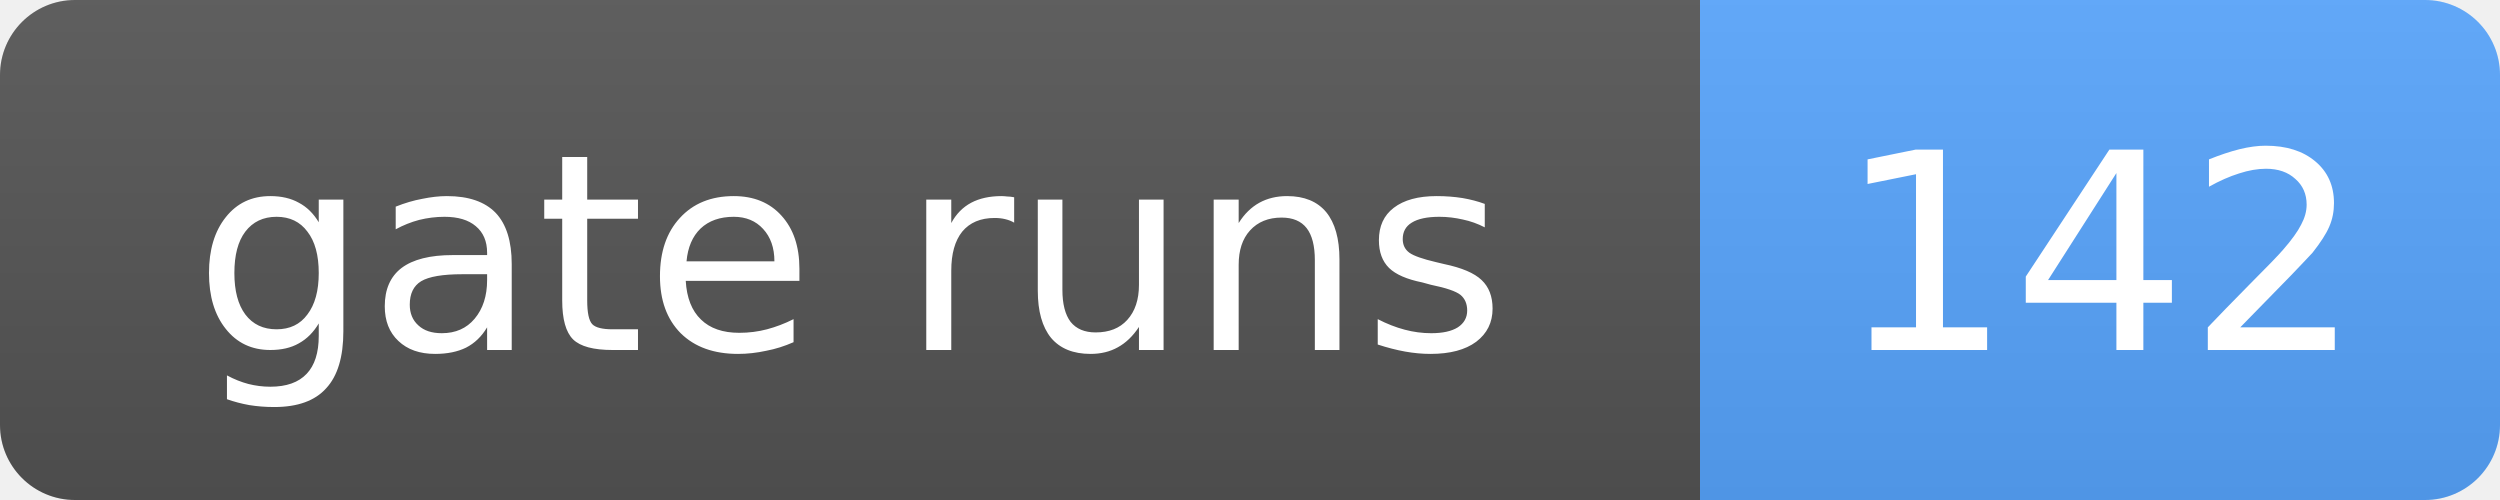
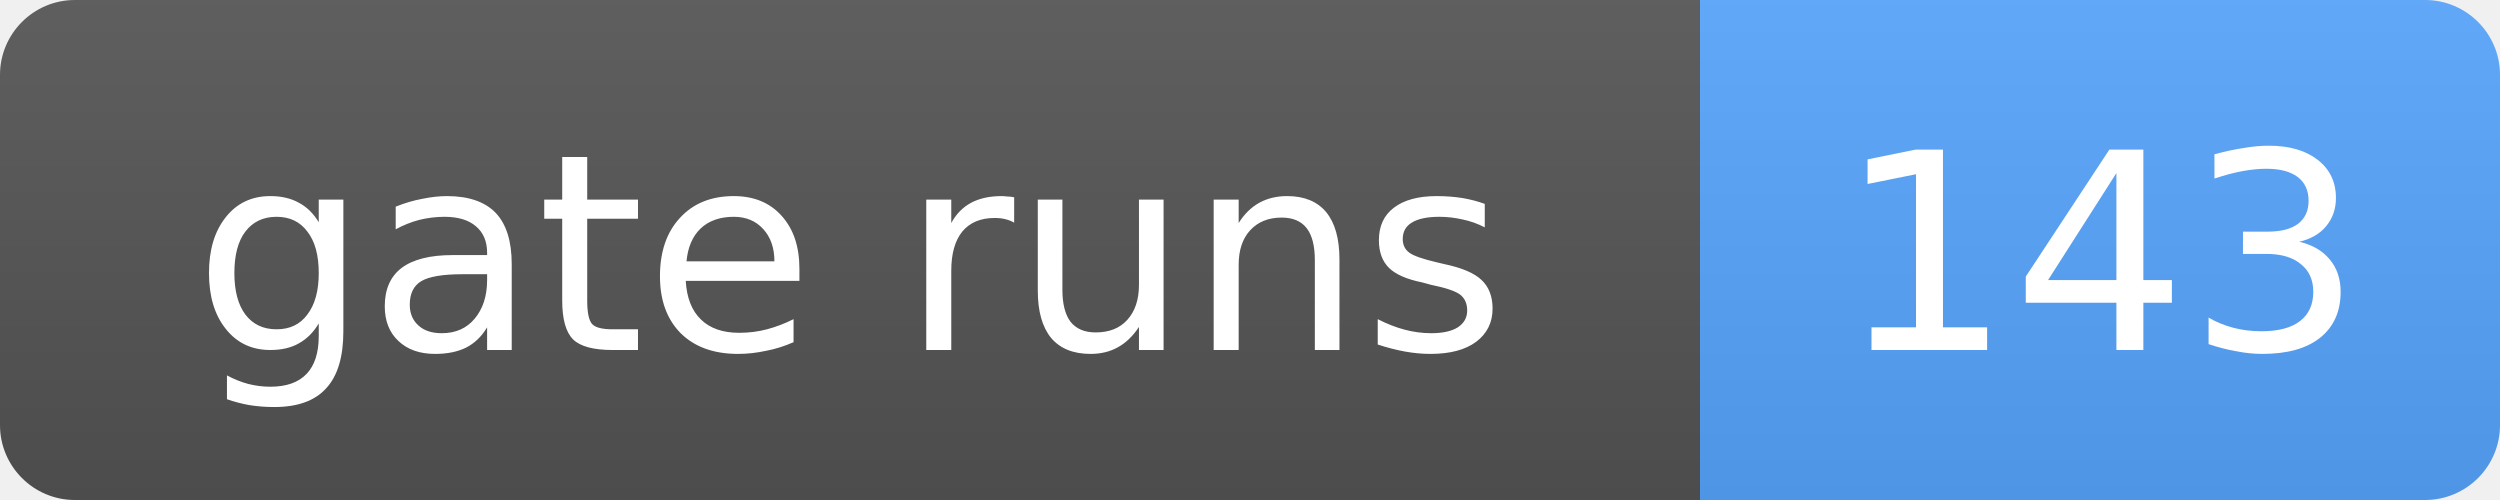
- <svg xmlns="http://www.w3.org/2000/svg" width="100" height="20" role="img" aria-label="gate runs: 142">
+ <svg xmlns="http://www.w3.org/2000/svg" width="100" height="20" role="img" aria-label="gate runs: 143">
  <linearGradient id="s" x2="0" y2="100%">
    <stop offset="0" stop-color="#bbb" stop-opacity=".1" />
    <stop offset="1" stop-opacity=".1" />
  </linearGradient>
  <clipPath id="r">
    <rect width="100" height="20" rx="3" fill="#fff" />
  </clipPath>
  <g clip-path="url(#r)">
    <rect width="68" height="20" fill="#555" />
    <rect x="68" width="32" height="20" fill="#58a6ff" />
    <rect width="100" height="20" fill="url(#s)" />
  </g>
  <g fill="#fff" text-anchor="middle" font-family="Verdana,Geneva,DejaVu Sans,sans-serif" font-size="11">
    <text x="34.0" y="14">gate runs</text>
-     <text x="84.0" y="14">142</text>
+     <text x="84.0" y="14">143</text>
  </g>
</svg>
